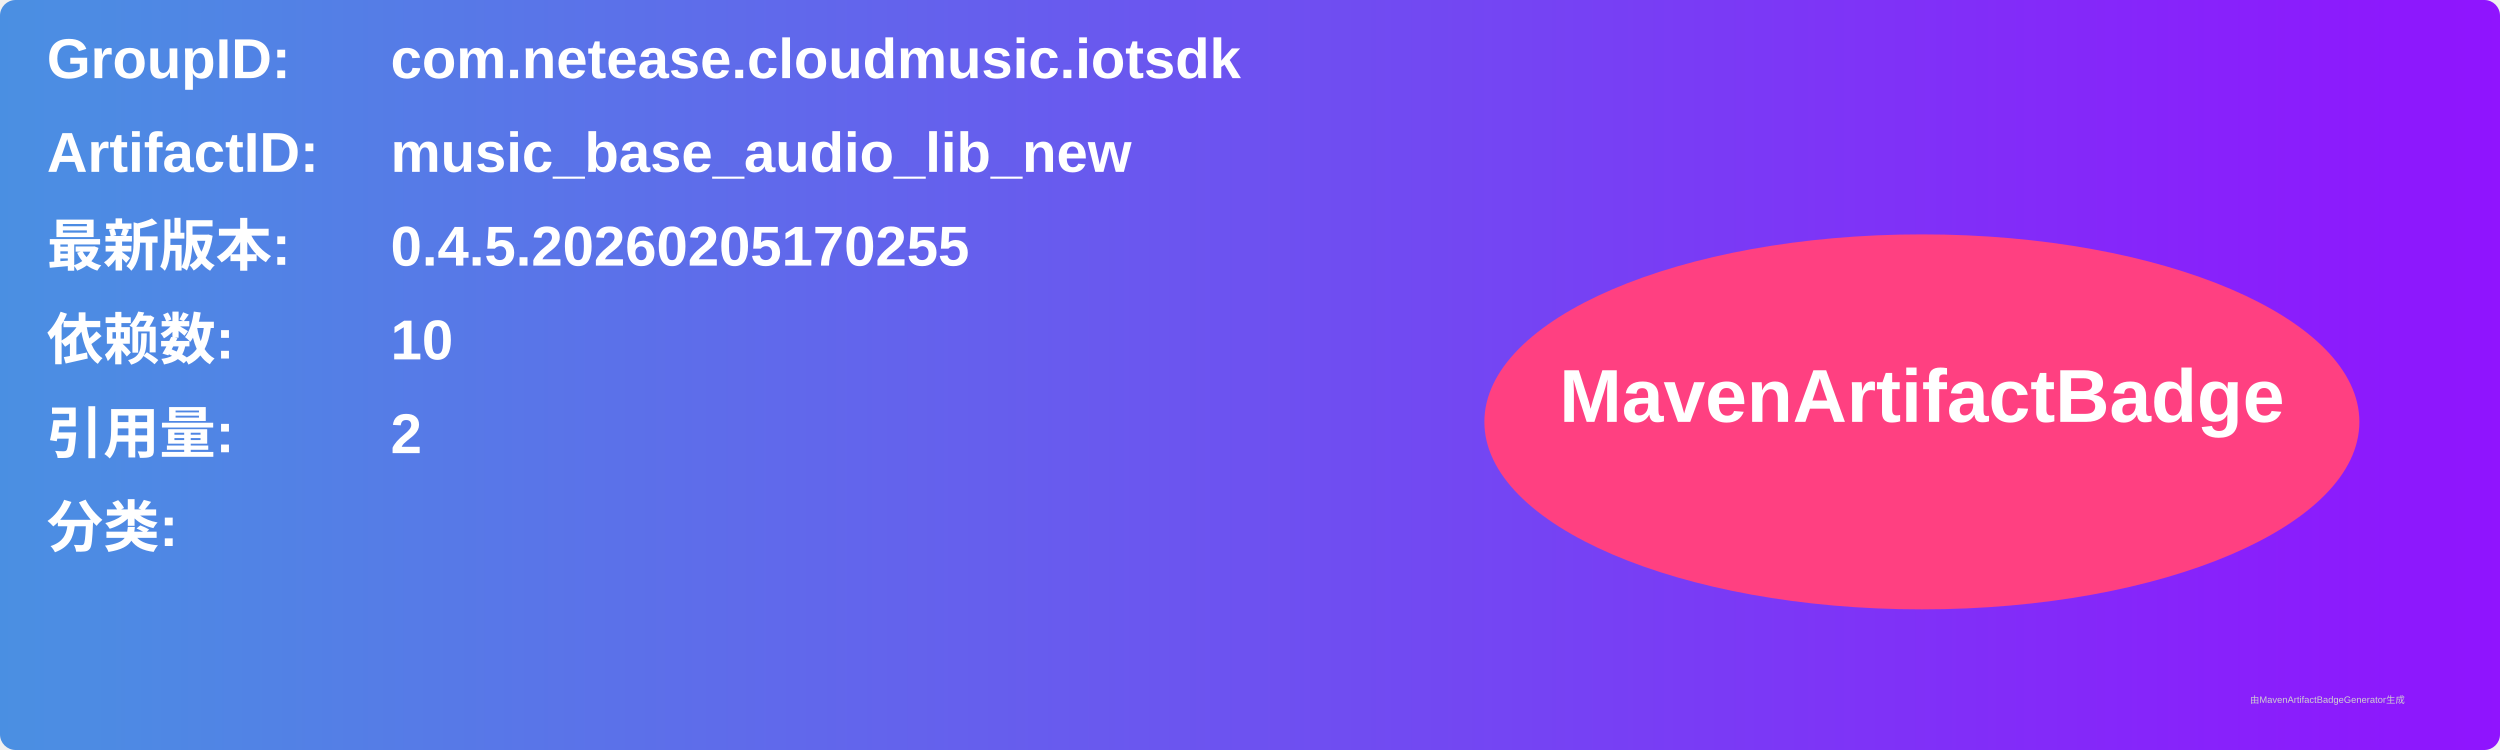
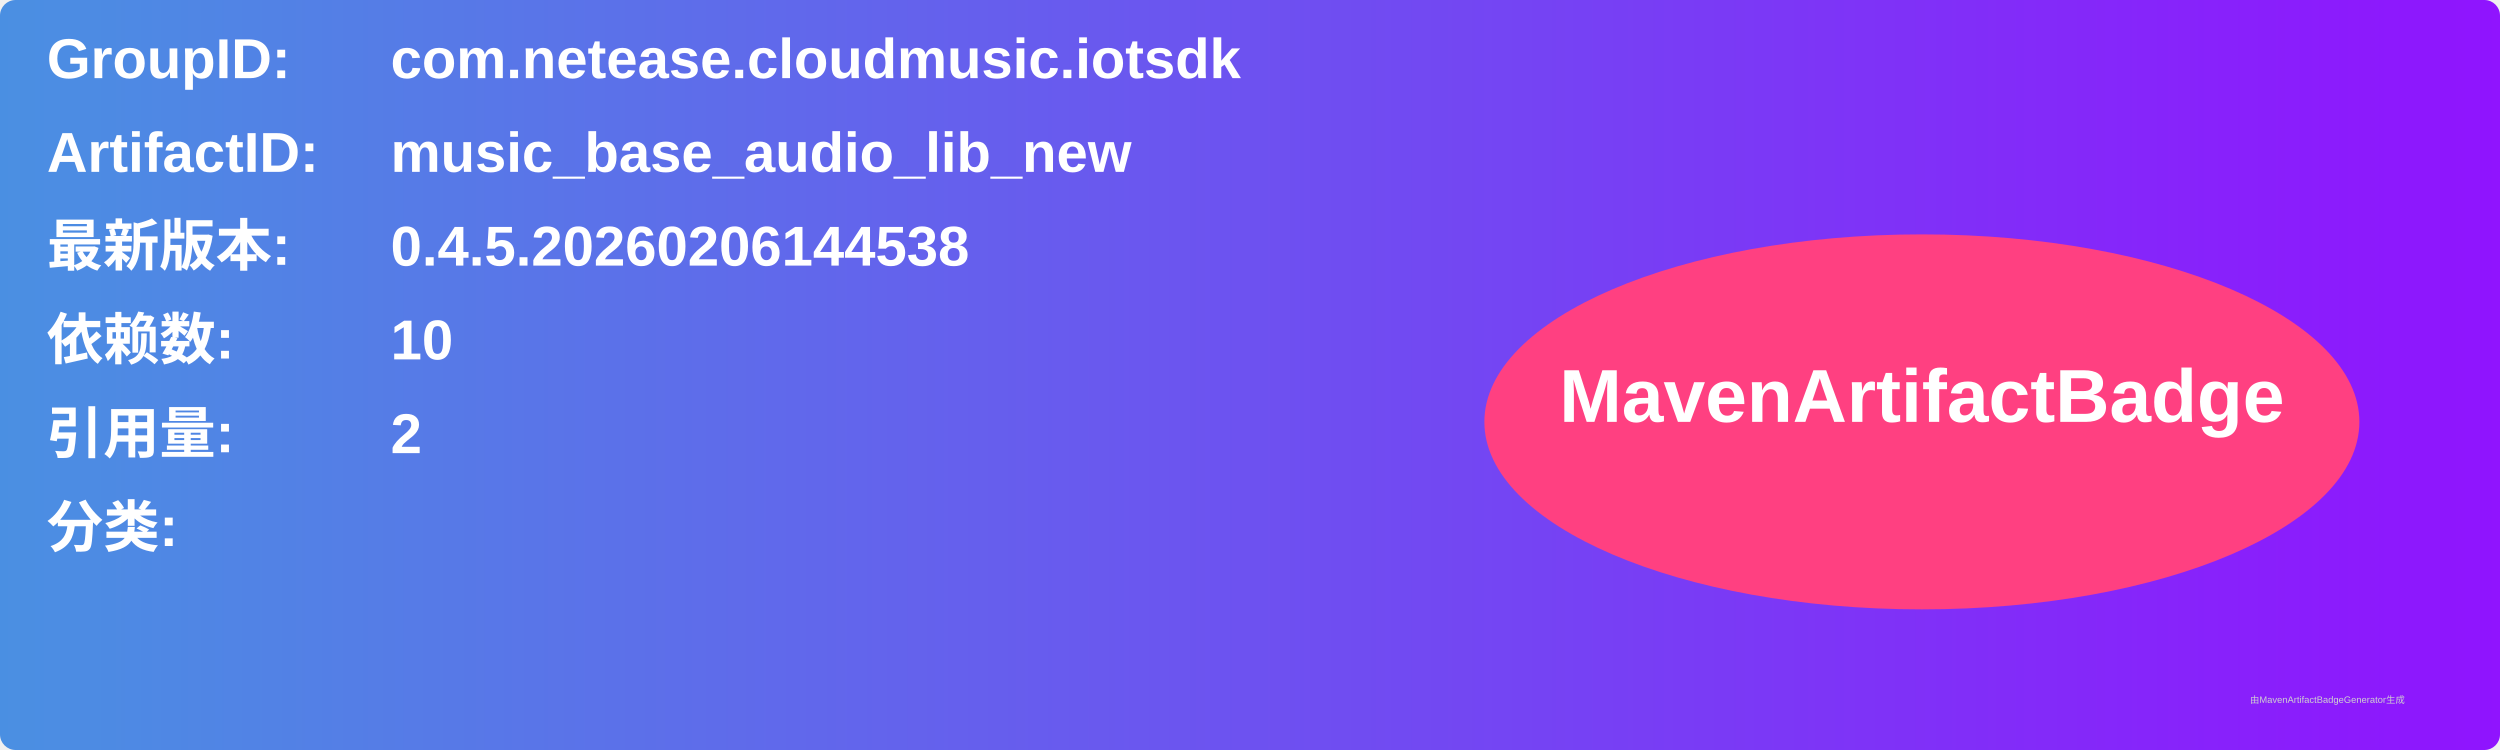
<svg xmlns="http://www.w3.org/2000/svg" width="800" height="240" viewBox="0 0 800 240">
  <linearGradient id="grad" x1="0%" y1="0%" x2="100%" y2="0%">
    <stop offset="0%" stop-color="#4a90e2" />
    <stop offset="100%" stop-color="#9013fe" />
  </linearGradient>
  <rect width="100%" height="100%" rx="5" ry="5" fill="url(#grad)" />
  <g transform="translate(15, 15)">
    <text x="0" y="10" font-family="Arial" font-size="18" fill="white" font-weight="bold" width="260">GroupID:</text>
    <text x="110" y="10" font-family="Arial" font-size="18" fill="white" font-weight="bold" width="460">com.netease.cloudmusic.iotsdk</text>
    <text x="0" y="40" font-family="Arial" font-size="18" fill="white" font-weight="bold" width="260">ArtifactID:</text>
    <text x="110" y="40" font-family="Arial" font-size="18" fill="white" font-weight="bold" width="460">music_base_audio_lib_new</text>
    <text x="0" y="70" font-family="Arial" font-size="18" fill="white" font-weight="bold">最新版本:</text>
    <text x="110" y="70" font-family="Arial" font-size="18" fill="white" font-weight="bold">
-       <tspan font-weight="bold">0.4.5.20260205170255</tspan>
+       <tspan font-weight="bold">0.4.5.20260206144538</tspan>
    </text>
    <text x="0" y="100" font-family="Arial" font-size="18" fill="white" font-weight="bold">依赖数: </text>
    <text x="110" y="100" font-family="Arial" font-size="18" fill="white">
      <tspan font-weight="bold">10</tspan>
    </text>
    <text x="0" y="130" font-family="Arial" font-size="18" fill="white" font-weight="bold">引用量: </text>
    <text x="110" y="130" font-family="Arial" font-size="18" fill="white">
      <tspan font-weight="bold">2</tspan>
    </text>
    <text x="0" y="160" font-family="Arial" font-size="18" fill="white" font-weight="bold">分类:</text>
    <text x="10" y="190" font-family="Arial" font-size="10" fill="white">
      <tspan font-weight="bold" />
    </text>
    <ellipse cx="600" cy="120" rx="140" ry="60" fill="#ff4081" />
    <text x="600" y="120" text-anchor="middle" font-family="Arial" font-size="24" fill="white" font-weight="bold">MavenArtifactBadge</text>
  </g>
  <text x="720" y="225" font-family="Arial" font-size="3" fill="#d0d0d0">由MavenArtifactBadgeGenerator生成</text>
</svg>
